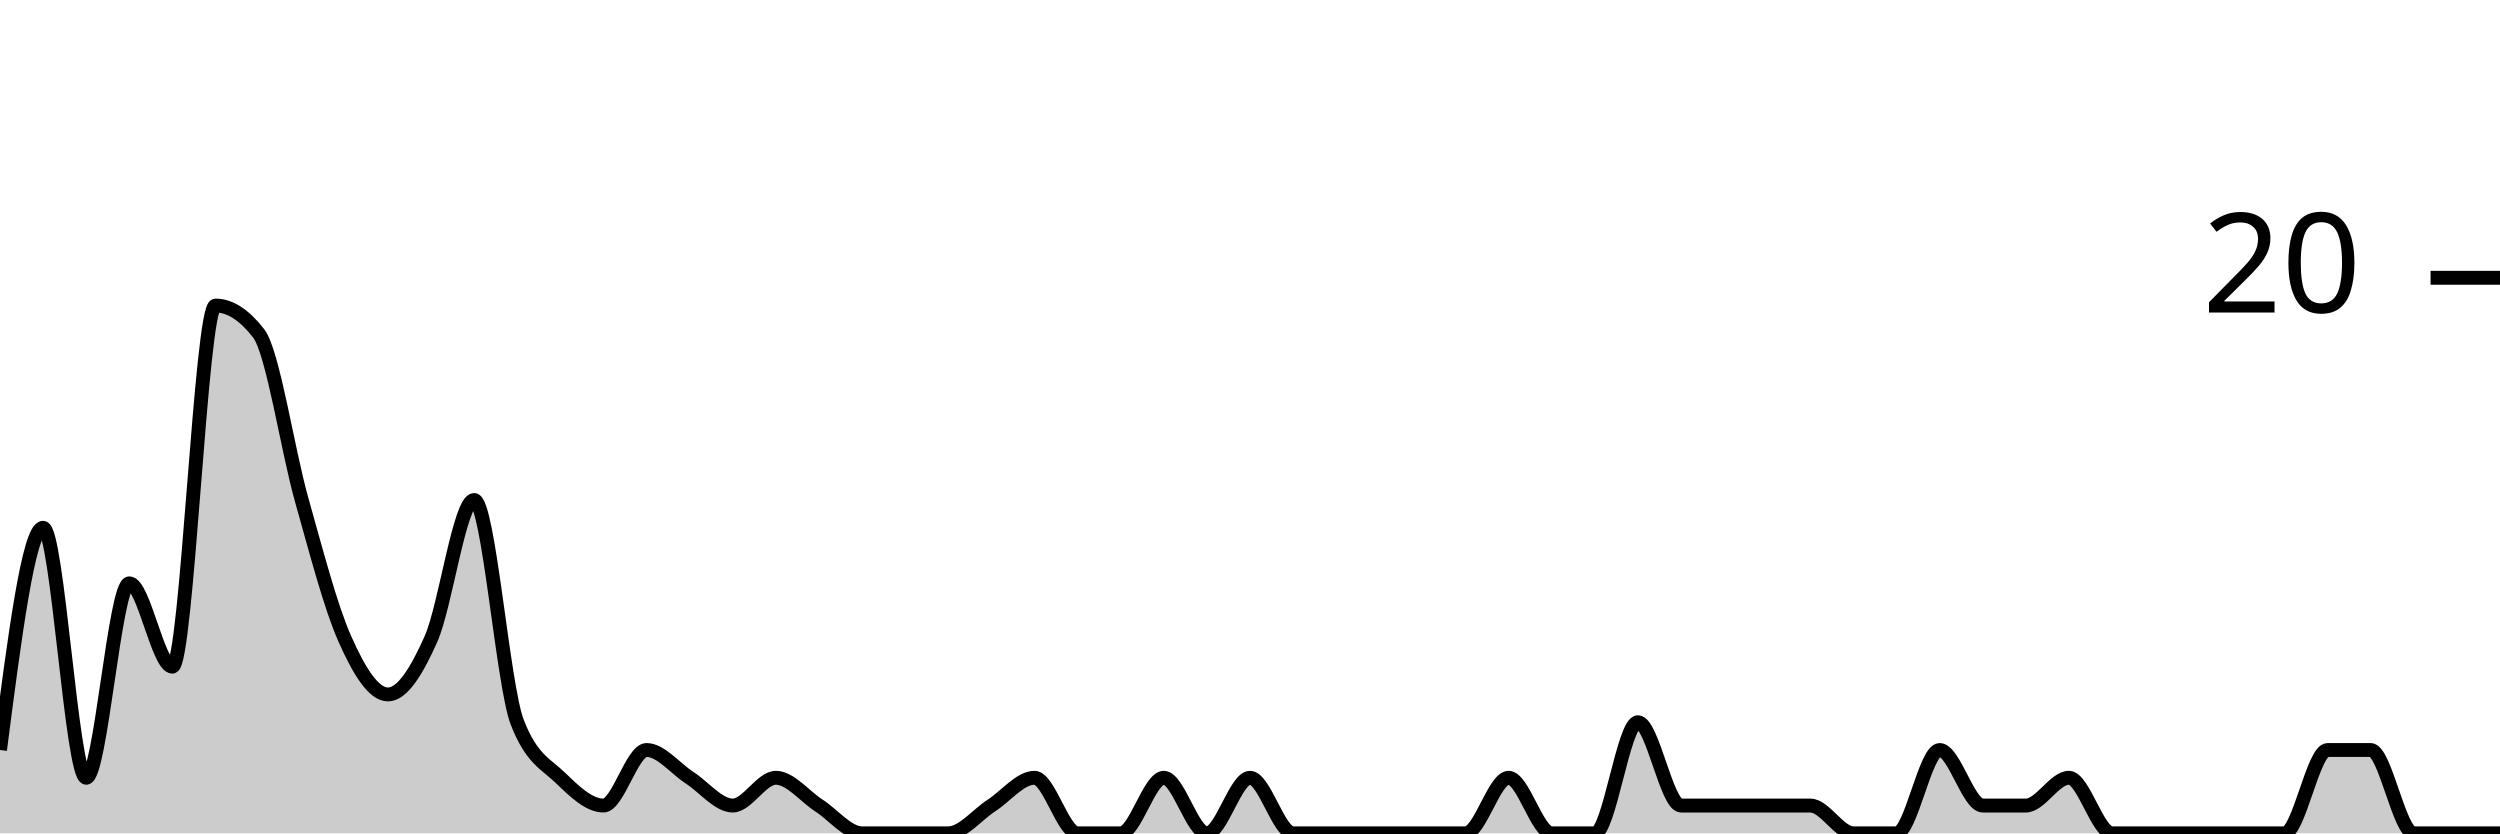
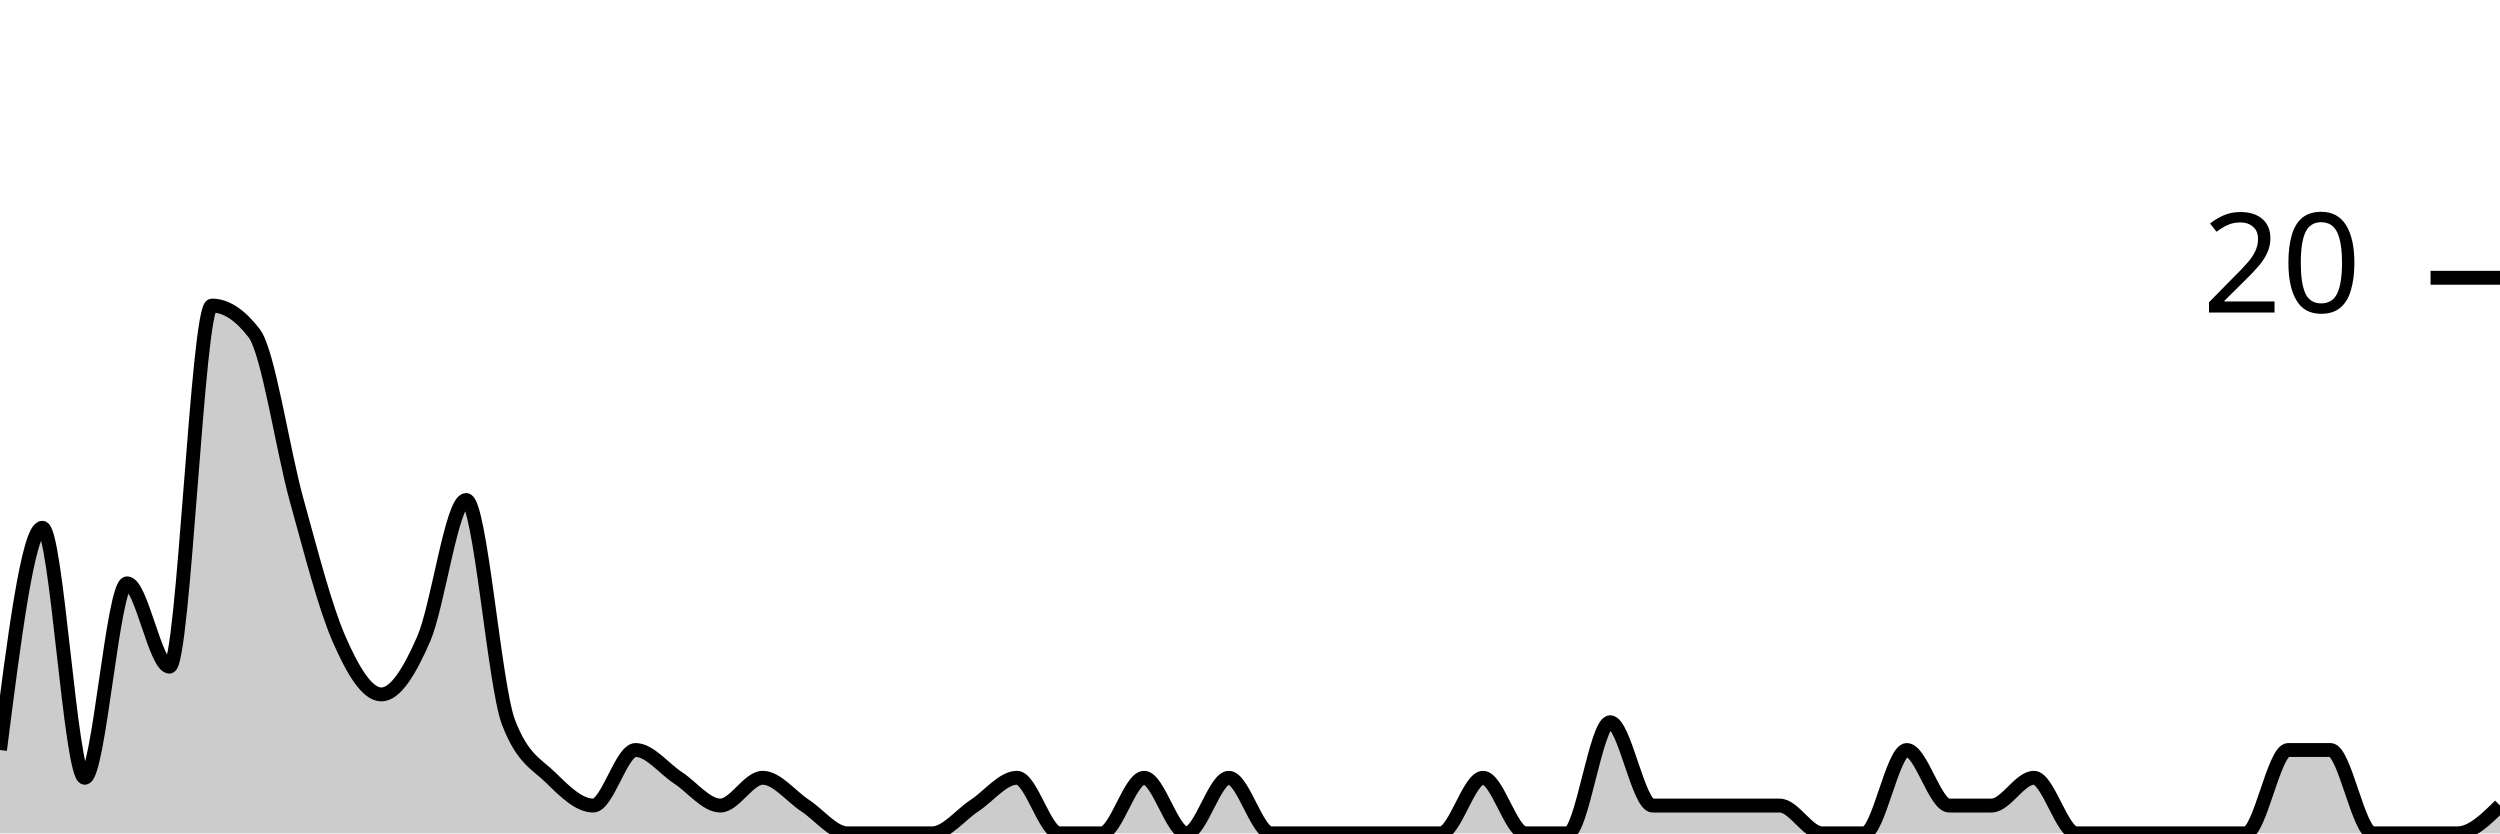
<svg xmlns="http://www.w3.org/2000/svg" viewBox="0 0 180 60">
  <g transform="translate(0,20)">
-     <path class="area" fill="rgba(0, 0, 0, 0.2)" d="M0,34C1.034,26,2.069,18,3.103,18C4.138,18,5.172,36,6.207,36C7.241,36,8.276,22,9.31,22C10.345,22,11.379,28,12.414,28C13.448,28,14.483,2,15.517,2C16.552,2,17.586,2.667,18.621,4C19.655,5.333,20.69,12.333,21.724,16C22.759,19.667,23.793,23.667,24.828,26C25.862,28.333,26.897,30,27.931,30C28.966,30,30,28.333,31.034,26C32.069,23.667,33.103,16,34.138,16C35.172,16,36.207,29.333,37.241,32C38.276,34.667,39.31,35,40.345,36C41.379,37,42.414,38,43.448,38C44.483,38,45.517,34,46.552,34C47.586,34,48.621,35.333,49.655,36C50.69,36.667,51.724,38,52.759,38C53.793,38,54.828,36,55.862,36C56.897,36,57.931,37.333,58.966,38C60,38.667,61.034,40,62.069,40C63.103,40,64.138,40,65.172,40C66.207,40,67.241,40,68.276,40C69.31,40,70.345,38.667,71.379,38C72.414,37.333,73.448,36,74.483,36C75.517,36,76.552,40,77.586,40C78.621,40,79.655,40,80.69,40C81.724,40,82.759,36,83.793,36C84.828,36,85.862,40,86.897,40C87.931,40,88.966,36,90,36C91.034,36,92.069,40,93.103,40C94.138,40,95.172,40,96.207,40C97.241,40,98.276,40,99.31,40C100.345,40,101.379,40,102.414,40C103.448,40,104.483,40,105.517,40C106.552,40,107.586,36,108.621,36C109.655,36,110.69,40,111.724,40C112.759,40,113.793,40,114.828,40C115.862,40,116.897,32,117.931,32C118.966,32,120,38,121.034,38C122.069,38,123.103,38,124.138,38C125.172,38,126.207,38,127.241,38C128.276,38,129.31,38,130.345,38C131.379,38,132.414,40,133.448,40C134.483,40,135.517,40,136.552,40C137.586,40,138.621,34,139.655,34C140.69,34,141.724,38,142.759,38C143.793,38,144.828,38,145.862,38C146.897,38,147.931,36,148.966,36C150,36,151.034,40,152.069,40C153.103,40,154.138,40,155.172,40C156.207,40,157.241,40,158.276,40C159.31,40,160.345,40,161.379,40C162.414,40,163.448,40,164.483,40C165.517,40,166.552,34,167.586,34C168.621,34,169.655,34,170.69,34C171.724,34,172.759,40,173.793,40C174.828,40,175.862,40,176.897,40C177.931,40,178.966,40,180,40L180,40C178.966,40,177.931,40,176.897,40C175.862,40,174.828,40,173.793,40C172.759,40,171.724,40,170.69,40C169.655,40,168.621,40,167.586,40C166.552,40,165.517,40,164.483,40C163.448,40,162.414,40,161.379,40C160.345,40,159.31,40,158.276,40C157.241,40,156.207,40,155.172,40C154.138,40,153.103,40,152.069,40C151.034,40,150,40,148.966,40C147.931,40,146.897,40,145.862,40C144.828,40,143.793,40,142.759,40C141.724,40,140.69,40,139.655,40C138.621,40,137.586,40,136.552,40C135.517,40,134.483,40,133.448,40C132.414,40,131.379,40,130.345,40C129.31,40,128.276,40,127.241,40C126.207,40,125.172,40,124.138,40C123.103,40,122.069,40,121.034,40C120,40,118.966,40,117.931,40C116.897,40,115.862,40,114.828,40C113.793,40,112.759,40,111.724,40C110.69,40,109.655,40,108.621,40C107.586,40,106.552,40,105.517,40C104.483,40,103.448,40,102.414,40C101.379,40,100.345,40,99.31,40C98.276,40,97.241,40,96.207,40C95.172,40,94.138,40,93.103,40C92.069,40,91.034,40,90,40C88.966,40,87.931,40,86.897,40C85.862,40,84.828,40,83.793,40C82.759,40,81.724,40,80.69,40C79.655,40,78.621,40,77.586,40C76.552,40,75.517,40,74.483,40C73.448,40,72.414,40,71.379,40C70.345,40,69.31,40,68.276,40C67.241,40,66.207,40,65.172,40C64.138,40,63.103,40,62.069,40C61.034,40,60,40,58.966,40C57.931,40,56.897,40,55.862,40C54.828,40,53.793,40,52.759,40C51.724,40,50.69,40,49.655,40C48.621,40,47.586,40,46.552,40C45.517,40,44.483,40,43.448,40C42.414,40,41.379,40,40.345,40C39.31,40,38.276,40,37.241,40C36.207,40,35.172,40,34.138,40C33.103,40,32.069,40,31.034,40C30,40,28.966,40,27.931,40C26.897,40,25.862,40,24.828,40C23.793,40,22.759,40,21.724,40C20.69,40,19.655,40,18.621,40C17.586,40,16.552,40,15.517,40C14.483,40,13.448,40,12.414,40C11.379,40,10.345,40,9.31,40C8.276,40,7.241,40,6.207,40C5.172,40,4.138,40,3.103,40C2.069,40,1.034,40,0,40Z" />
-     <path class="line" stroke="black" fill="none" d="M0,34C1.034,26,2.069,18,3.103,18C4.138,18,5.172,36,6.207,36C7.241,36,8.276,22,9.31,22C10.345,22,11.379,28,12.414,28C13.448,28,14.483,2,15.517,2C16.552,2,17.586,2.667,18.621,4C19.655,5.333,20.69,12.333,21.724,16C22.759,19.667,23.793,23.667,24.828,26C25.862,28.333,26.897,30,27.931,30C28.966,30,30,28.333,31.034,26C32.069,23.667,33.103,16,34.138,16C35.172,16,36.207,29.333,37.241,32C38.276,34.667,39.31,35,40.345,36C41.379,37,42.414,38,43.448,38C44.483,38,45.517,34,46.552,34C47.586,34,48.621,35.333,49.655,36C50.69,36.667,51.724,38,52.759,38C53.793,38,54.828,36,55.862,36C56.897,36,57.931,37.333,58.966,38C60,38.667,61.034,40,62.069,40C63.103,40,64.138,40,65.172,40C66.207,40,67.241,40,68.276,40C69.31,40,70.345,38.667,71.379,38C72.414,37.333,73.448,36,74.483,36C75.517,36,76.552,40,77.586,40C78.621,40,79.655,40,80.69,40C81.724,40,82.759,36,83.793,36C84.828,36,85.862,40,86.897,40C87.931,40,88.966,36,90,36C91.034,36,92.069,40,93.103,40C94.138,40,95.172,40,96.207,40C97.241,40,98.276,40,99.31,40C100.345,40,101.379,40,102.414,40C103.448,40,104.483,40,105.517,40C106.552,40,107.586,36,108.621,36C109.655,36,110.69,40,111.724,40C112.759,40,113.793,40,114.828,40C115.862,40,116.897,32,117.931,32C118.966,32,120,38,121.034,38C122.069,38,123.103,38,124.138,38C125.172,38,126.207,38,127.241,38C128.276,38,129.31,38,130.345,38C131.379,38,132.414,40,133.448,40C134.483,40,135.517,40,136.552,40C137.586,40,138.621,34,139.655,34C140.69,34,141.724,38,142.759,38C143.793,38,144.828,38,145.862,38C146.897,38,147.931,36,148.966,36C150,36,151.034,40,152.069,40C153.103,40,154.138,40,155.172,40C156.207,40,157.241,40,158.276,40C159.31,40,160.345,40,161.379,40C162.414,40,163.448,40,164.483,40C165.517,40,166.552,34,167.586,34C168.621,34,169.655,34,170.69,34C171.724,34,172.759,40,173.793,40C174.828,40,175.862,40,176.897,40C177.931,40,178.966,40,180,40" />
+     <path class="area" fill="rgba(0, 0, 0, 0.2)" d="M0,34C1.017,26,2.034,18,3.051,18C4.068,18,5.085,36,6.102,36C7.119,36,8.136,22,9.153,22C10.169,22,11.186,28,12.203,28C13.22,28,14.237,2,15.254,2C16.271,2,17.288,2.667,18.305,4C19.322,5.333,20.339,12.333,21.356,16C22.373,19.667,23.39,23.667,24.407,26C25.424,28.333,26.441,30,27.458,30C28.475,30,29.492,28.333,30.508,26C31.525,23.667,32.542,16,33.559,16C34.576,16,35.593,29.333,36.61,32C37.627,34.667,38.644,35,39.661,36C40.678,37,41.695,38,42.712,38C43.729,38,44.746,34,45.763,34C46.78,34,47.797,35.333,48.814,36C49.831,36.667,50.847,38,51.864,38C52.881,38,53.898,36,54.915,36C55.932,36,56.949,37.333,57.966,38C58.983,38.667,60,40,61.017,40C62.034,40,63.051,40,64.068,40C65.085,40,66.102,40,67.119,40C68.136,40,69.153,38.667,70.169,38C71.186,37.333,72.203,36,73.22,36C74.237,36,75.254,40,76.271,40C77.288,40,78.305,40,79.322,40C80.339,40,81.356,36,82.373,36C83.39,36,84.407,40,85.424,40C86.441,40,87.458,36,88.475,36C89.492,36,90.508,40,91.525,40C92.542,40,93.559,40,94.576,40C95.593,40,96.61,40,97.627,40C98.644,40,99.661,40,100.678,40C101.695,40,102.712,40,103.729,40C104.746,40,105.763,36,106.78,36C107.797,36,108.814,40,109.831,40C110.847,40,111.864,40,112.881,40C113.898,40,114.915,32,115.932,32C116.949,32,117.966,38,118.983,38C120,38,121.017,38,122.034,38C123.051,38,124.068,38,125.085,38C126.102,38,127.119,38,128.136,38C129.153,38,130.169,40,131.186,40C132.203,40,133.22,40,134.237,40C135.254,40,136.271,34,137.288,34C138.305,34,139.322,38,140.339,38C141.356,38,142.373,38,143.39,38C144.407,38,145.424,36,146.441,36C147.458,36,148.475,40,149.492,40C150.508,40,151.525,40,152.542,40C153.559,40,154.576,40,155.593,40C156.61,40,157.627,40,158.644,40C159.661,40,160.678,40,161.695,40C162.712,40,163.729,34,164.746,34C165.763,34,166.78,34,167.797,34C168.814,34,169.831,40,170.847,40C171.864,40,172.881,40,173.898,40C174.915,40,175.932,40,176.949,40C177.966,40,178.983,39,180,38L180,40C178.983,40,177.966,40,176.949,40C175.932,40,174.915,40,173.898,40C172.881,40,171.864,40,170.847,40C169.831,40,168.814,40,167.797,40C166.78,40,165.763,40,164.746,40C163.729,40,162.712,40,161.695,40C160.678,40,159.661,40,158.644,40C157.627,40,156.61,40,155.593,40C154.576,40,153.559,40,152.542,40C151.525,40,150.508,40,149.492,40C148.475,40,147.458,40,146.441,40C145.424,40,144.407,40,143.39,40C142.373,40,141.356,40,140.339,40C139.322,40,138.305,40,137.288,40C136.271,40,135.254,40,134.237,40C133.22,40,132.203,40,131.186,40C130.169,40,129.153,40,128.136,40C127.119,40,126.102,40,125.085,40C124.068,40,123.051,40,122.034,40C121.017,40,120,40,118.983,40C117.966,40,116.949,40,115.932,40C114.915,40,113.898,40,112.881,40C111.864,40,110.847,40,109.831,40C108.814,40,107.797,40,106.78,40C105.763,40,104.746,40,103.729,40C102.712,40,101.695,40,100.678,40C99.661,40,98.644,40,97.627,40C96.61,40,95.593,40,94.576,40C93.559,40,92.542,40,91.525,40C90.508,40,89.492,40,88.475,40C87.458,40,86.441,40,85.424,40C84.407,40,83.39,40,82.373,40C81.356,40,80.339,40,79.322,40C78.305,40,77.288,40,76.271,40C75.254,40,74.237,40,73.22,40C72.203,40,71.186,40,70.169,40C69.153,40,68.136,40,67.119,40C66.102,40,65.085,40,64.068,40C63.051,40,62.034,40,61.017,40C60,40,58.983,40,57.966,40C56.949,40,55.932,40,54.915,40C53.898,40,52.881,40,51.864,40C50.847,40,49.831,40,48.814,40C47.797,40,46.78,40,45.763,40C44.746,40,43.729,40,42.712,40C41.695,40,40.678,40,39.661,40C38.644,40,37.627,40,36.61,40C35.593,40,34.576,40,33.559,40C32.542,40,31.525,40,30.508,40C29.492,40,28.475,40,27.458,40C26.441,40,25.424,40,24.407,40C23.39,40,22.373,40,21.356,40C20.339,40,19.322,40,18.305,40C17.288,40,16.271,40,15.254,40C14.237,40,13.22,40,12.203,40C11.186,40,10.169,40,9.153,40C8.136,40,7.119,40,6.102,40C5.085,40,4.068,40,3.051,40C2.034,40,1.017,40,0,40Z" />
+     <path class="line" stroke="black" fill="none" d="M0,34C1.017,26,2.034,18,3.051,18C4.068,18,5.085,36,6.102,36C7.119,36,8.136,22,9.153,22C10.169,22,11.186,28,12.203,28C13.22,28,14.237,2,15.254,2C16.271,2,17.288,2.667,18.305,4C19.322,5.333,20.339,12.333,21.356,16C22.373,19.667,23.39,23.667,24.407,26C25.424,28.333,26.441,30,27.458,30C28.475,30,29.492,28.333,30.508,26C31.525,23.667,32.542,16,33.559,16C34.576,16,35.593,29.333,36.61,32C37.627,34.667,38.644,35,39.661,36C40.678,37,41.695,38,42.712,38C43.729,38,44.746,34,45.763,34C46.78,34,47.797,35.333,48.814,36C49.831,36.667,50.847,38,51.864,38C52.881,38,53.898,36,54.915,36C55.932,36,56.949,37.333,57.966,38C58.983,38.667,60,40,61.017,40C62.034,40,63.051,40,64.068,40C65.085,40,66.102,40,67.119,40C68.136,40,69.153,38.667,70.169,38C71.186,37.333,72.203,36,73.22,36C74.237,36,75.254,40,76.271,40C77.288,40,78.305,40,79.322,40C80.339,40,81.356,36,82.373,36C83.39,36,84.407,40,85.424,40C86.441,40,87.458,36,88.475,36C89.492,36,90.508,40,91.525,40C92.542,40,93.559,40,94.576,40C95.593,40,96.61,40,97.627,40C98.644,40,99.661,40,100.678,40C101.695,40,102.712,40,103.729,40C104.746,40,105.763,36,106.78,36C107.797,36,108.814,40,109.831,40C110.847,40,111.864,40,112.881,40C113.898,40,114.915,32,115.932,32C116.949,32,117.966,38,118.983,38C120,38,121.017,38,122.034,38C123.051,38,124.068,38,125.085,38C126.102,38,127.119,38,128.136,38C129.153,38,130.169,40,131.186,40C132.203,40,133.22,40,134.237,40C135.254,40,136.271,34,137.288,34C138.305,34,139.322,38,140.339,38C141.356,38,142.373,38,143.39,38C144.407,38,145.424,36,146.441,36C147.458,36,148.475,40,149.492,40C150.508,40,151.525,40,152.542,40C153.559,40,154.576,40,155.593,40C156.61,40,157.627,40,158.644,40C159.661,40,160.678,40,161.695,40C162.712,40,163.729,34,164.746,34C165.763,34,166.78,34,167.797,34C168.814,34,169.831,40,170.847,40C171.864,40,172.881,40,173.898,40C174.915,40,175.932,40,176.949,40C177.966,40,178.983,39,180,38" />
    <path class="axis-ceiling" stroke-width="1" stroke="black" fill="none" d="M175,0L180,0" />
    <text class="axis-ceiling-label" font-family="sans-serif" text-anchor="end" font-size="10px" x="170" y="2.5">20</text>
  </g>
</svg>
